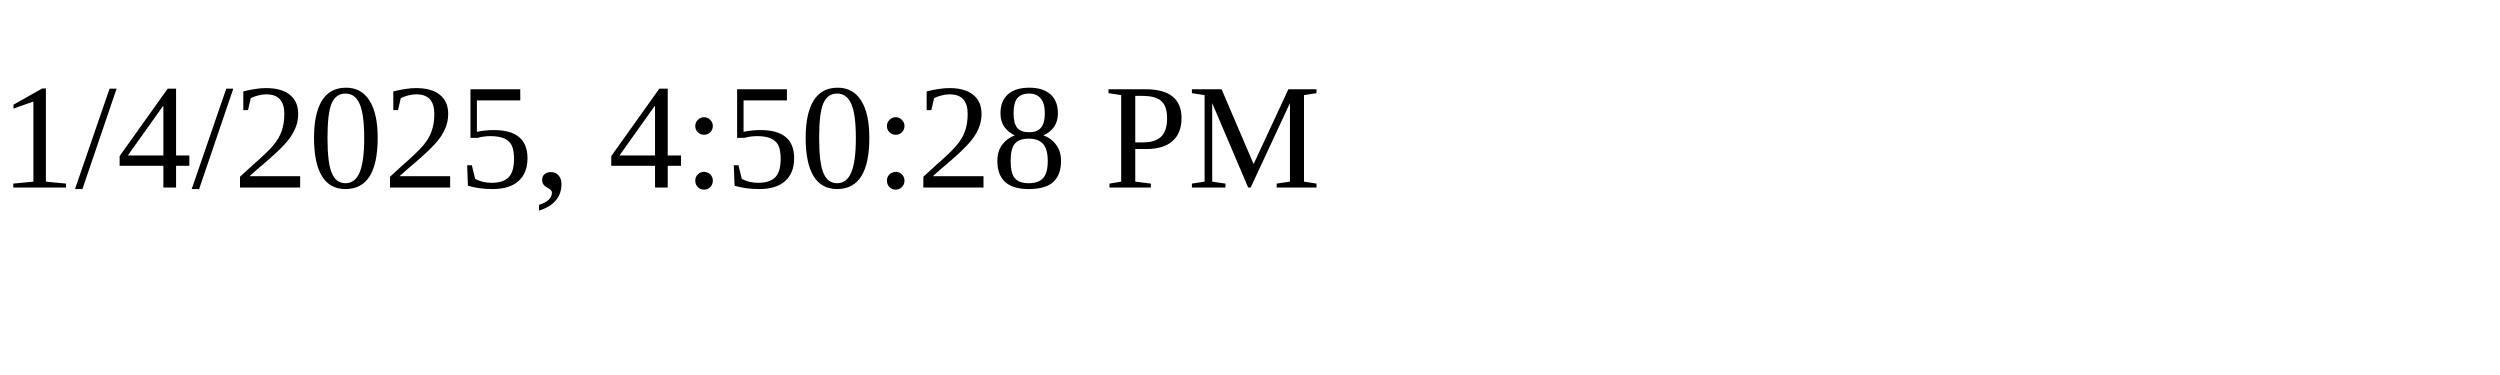
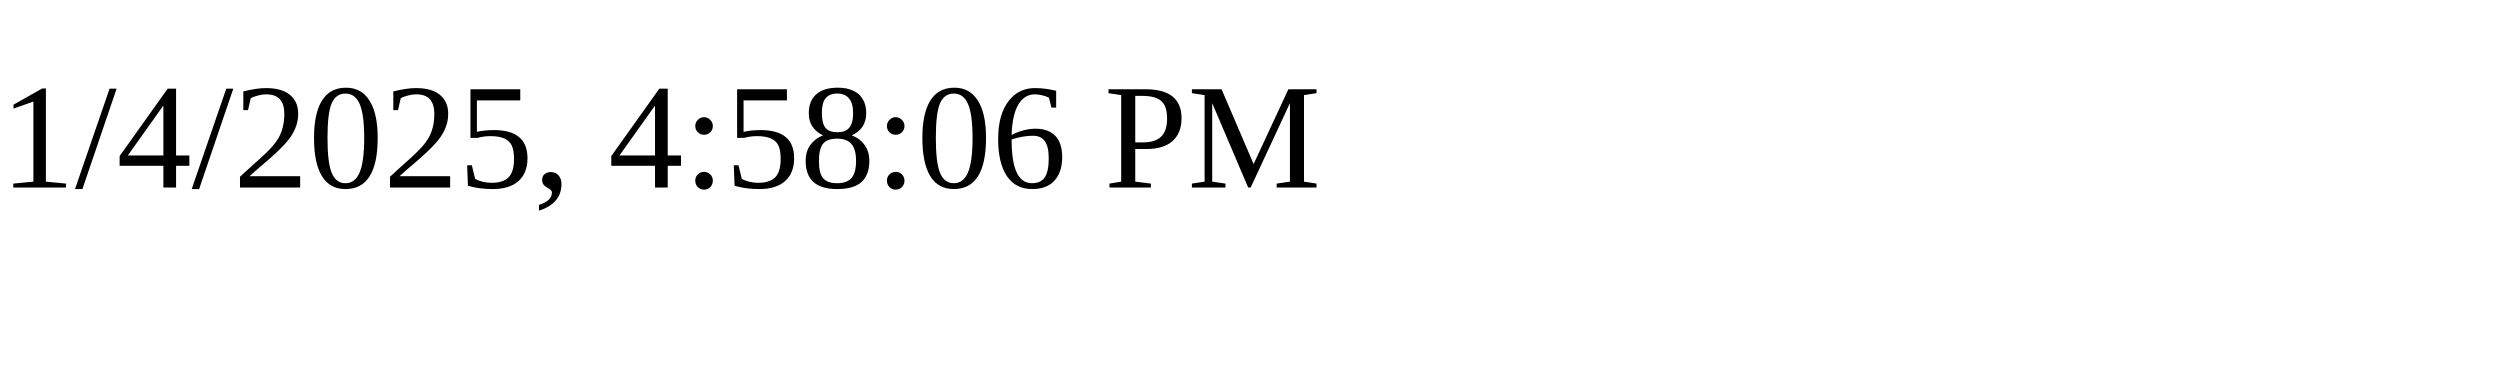
<svg xmlns="http://www.w3.org/2000/svg" height="30" width="200">
-   <text x="0" y="15">1/4/2025, 4:50:28 PM</text>
+   <text x="0" y="15">1/4/2025, 4:58:06 PM</text>
</svg>
